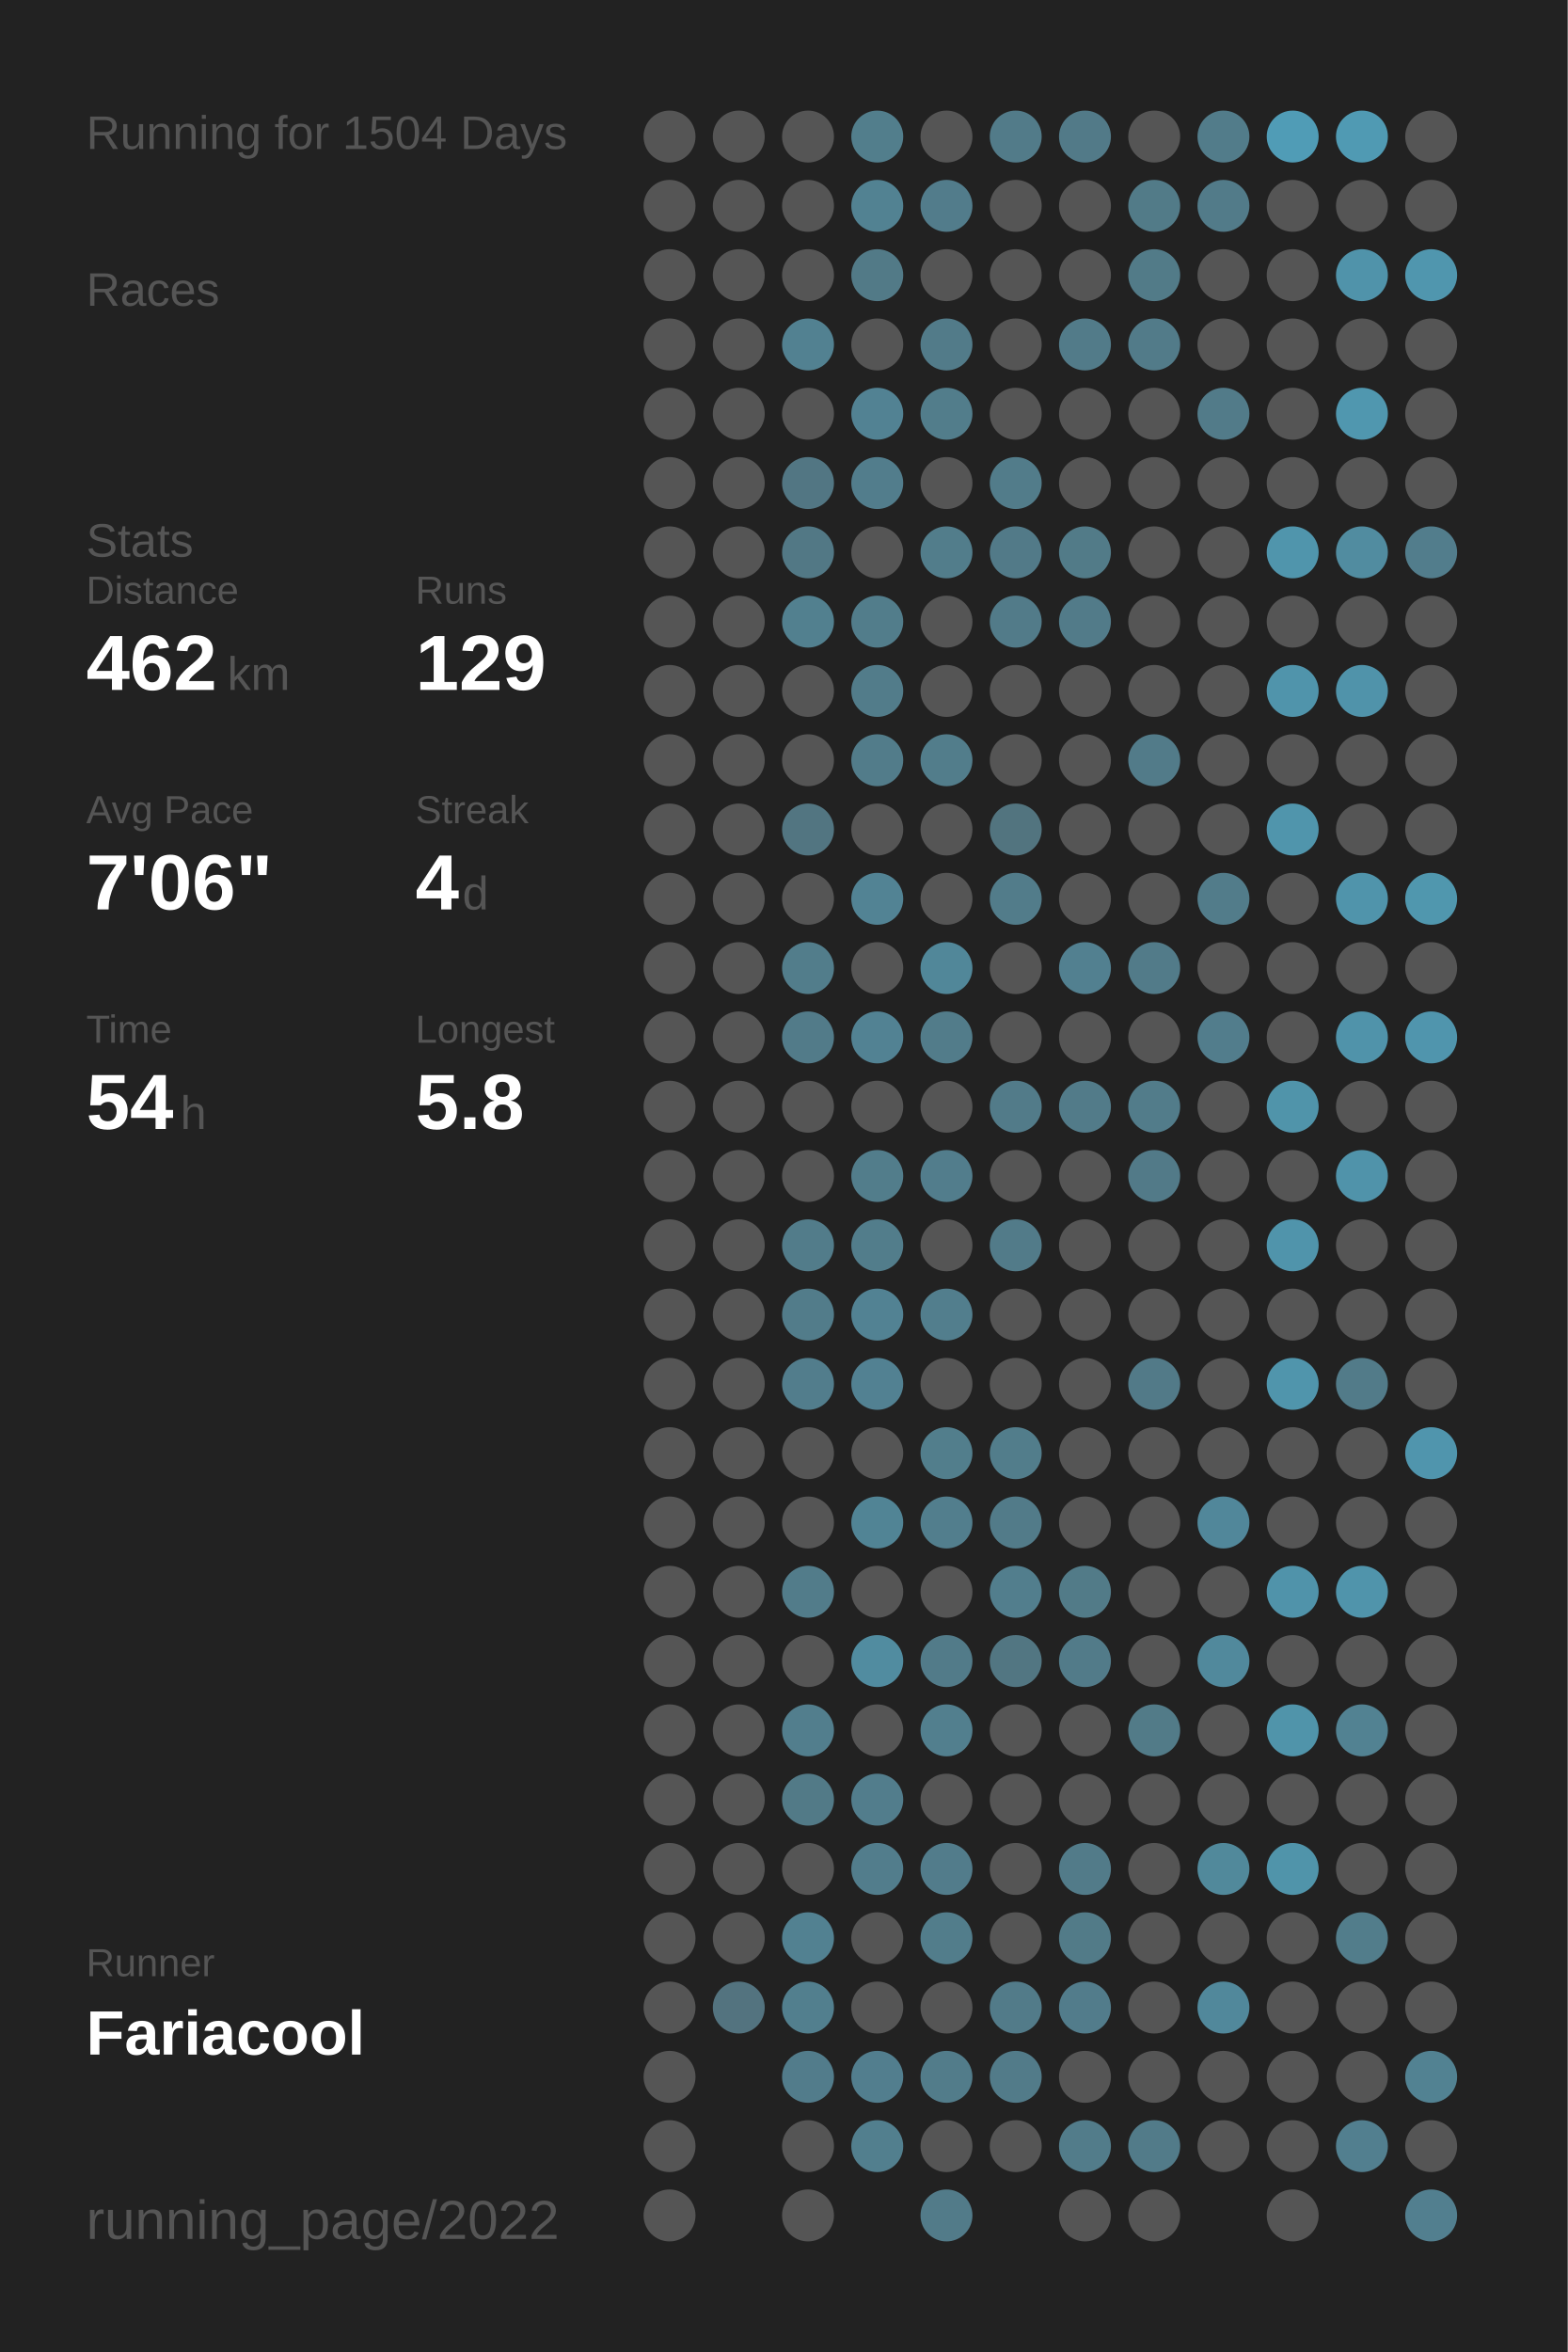
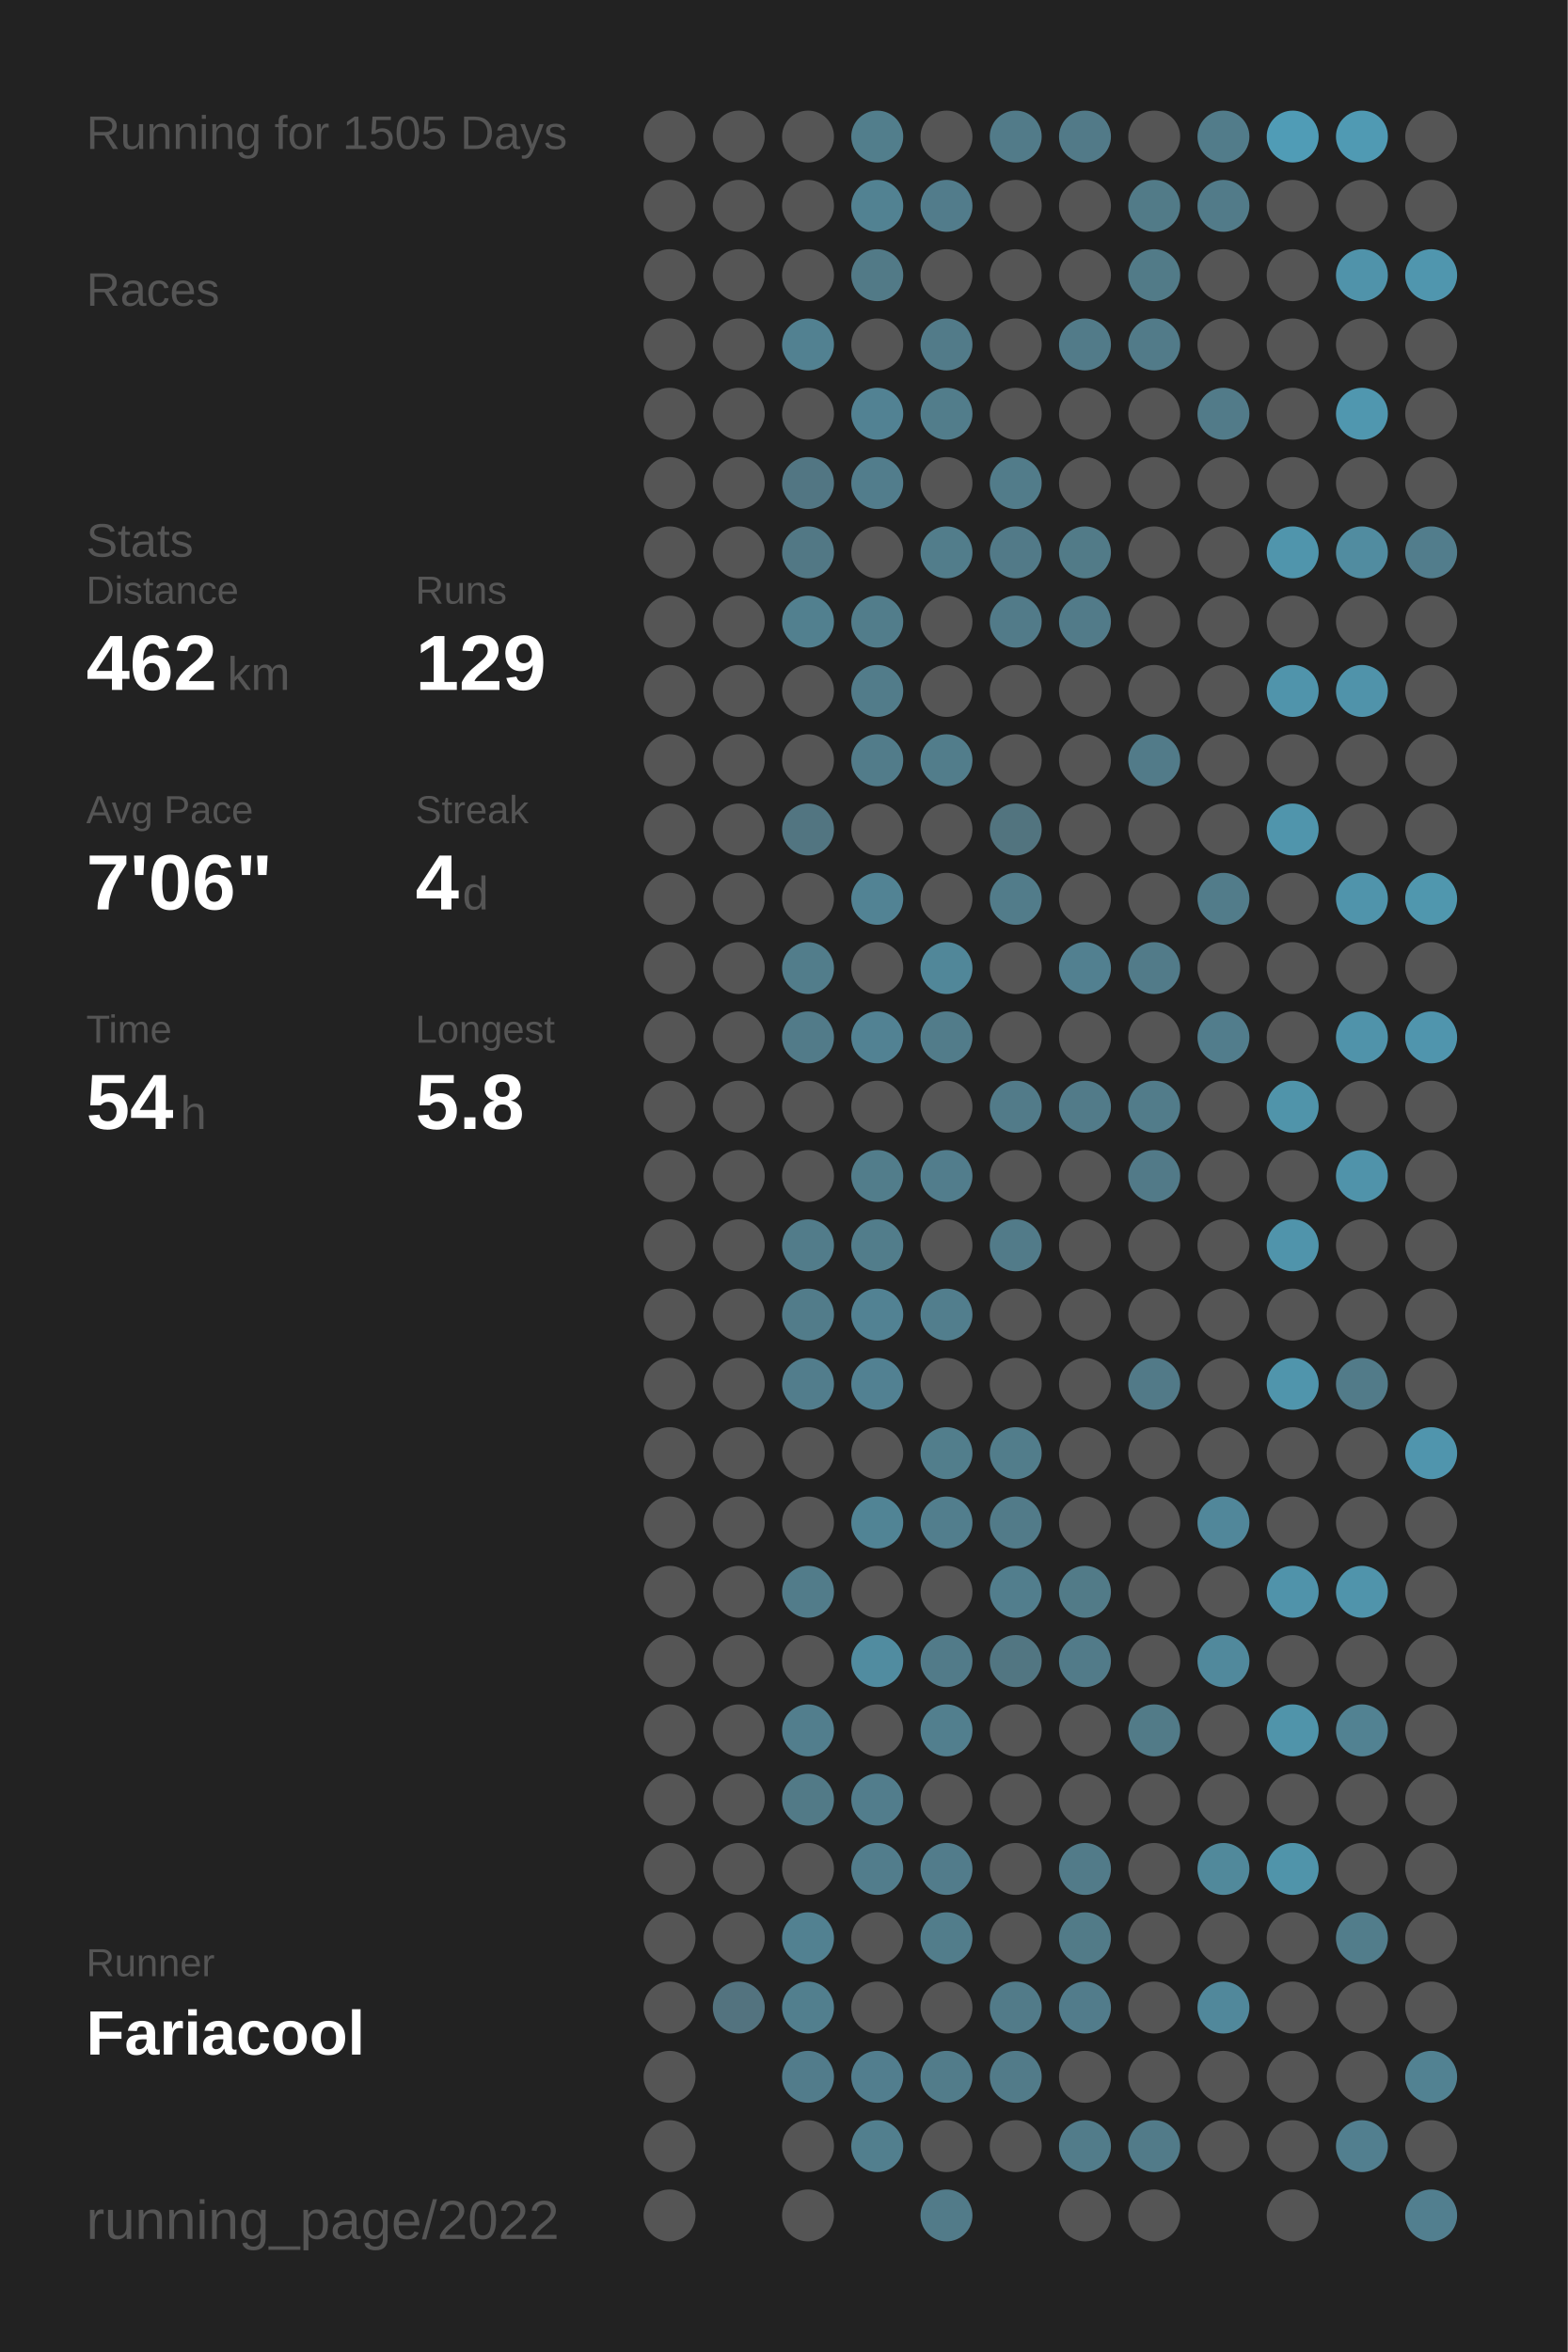
<svg xmlns="http://www.w3.org/2000/svg" baseProfile="full" height="300mm" version="1.1" viewBox="0,0,200,300" width="200mm">
  <defs />
  <rect fill="#222222" height="300" width="200" x="0" y="0" />
-   <text fill="#555555" style="font-size:6px; font-family:Arial;" x="11" y="19">Running for 1504 Days</text>
+   <text fill="#555555" style="font-size:6px; font-family:Arial;" x="11" y="19">Running for 1505 Days</text>
  <text fill="#555555" style="font-size:6px; font-family:Arial;" x="11" y="39">Races</text>
  <text fill="#555555" style="font-size:6px; font-family:Arial;" x="11" y="71">Stats</text>
  <text fill="#555555" style="font-size:5px; font-family:Arial;" x="11" y="77">Distance</text>
  <text fill="#FFFFFF" style="font-size:10px; font-family:Arial; font-weight:bold;" x="11" y="88">462</text>
  <text fill="#555555" style="font-size:6px; font-family:Arial;" x="29" y="88">km</text>
  <text fill="#555555" style="font-size:5px; font-family:Arial;" x="53" y="77">Runs</text>
  <text fill="#FFFFFF" style="font-size:10px; font-family:Arial; font-weight:bold;" x="53" y="88">129</text>
  <text fill="#555555" style="font-size:5px; font-family:Arial;" x="11" y="105">Avg Pace</text>
  <text fill="#FFFFFF" style="font-size:10px; font-family:Arial; font-weight:bold;" x="11" y="116">7'06"</text>
  <text fill="#555555" style="font-size:5px; font-family:Arial;" x="53" y="105">Streak</text>
  <text fill="#FFFFFF" style="font-size:10px; font-family:Arial; font-weight:bold;" x="53" y="116">4</text>
  <text fill="#555555" style="font-size:6px; font-family:Arial;" x="59" y="116">d</text>
  <text fill="#555555" style="font-size:5px; font-family:Arial;" x="11" y="133">Time</text>
  <text fill="#FFFFFF" style="font-size:10px; font-family:Arial; font-weight:bold;" x="11" y="144">54</text>
  <text fill="#555555" style="font-size:6px; font-family:Arial;" x="23" y="144">h</text>
  <text fill="#555555" style="font-size:5px; font-family:Arial;" x="53" y="133">Longest</text>
  <text fill="#FFFFFF" style="font-size:10px; font-family:Arial; font-weight:bold;" x="53" y="144">5.8</text>
  <text fill="#555555" style="font-size:5px; font-family:Arial;" x="11" y="252.065">Runner</text>
  <text fill="#FFFFFF" style="font-size:8px; font-family:Arial; font-weight:bold;" x="11" y="262.065">Fariacool</text>
  <text fill="#555555" style="font-size:7px; font-family:Arial;" x="11" y="285.581">running_page/2022</text>
  <circle cx="85.417" cy="17.419" fill="#555555" r="3.312" />
  <circle cx="85.417" cy="26.258" fill="#555555" r="3.312" />
  <circle cx="85.417" cy="35.097" fill="#555555" r="3.312" />
  <circle cx="85.417" cy="43.935" fill="#555555" r="3.312" />
  <circle cx="85.417" cy="52.774" fill="#555555" r="3.312" />
  <circle cx="85.417" cy="61.613" fill="#555555" r="3.312" />
  <circle cx="85.417" cy="70.452" fill="#555555" r="3.312" />
  <circle cx="85.417" cy="79.29" fill="#555555" r="3.312" />
  <circle cx="85.417" cy="88.129" fill="#555555" r="3.312" />
  <circle cx="85.417" cy="96.968" fill="#555555" r="3.312" />
  <circle cx="85.417" cy="105.806" fill="#555555" r="3.312" />
  <circle cx="85.417" cy="114.645" fill="#555555" r="3.312" />
  <circle cx="85.417" cy="123.484" fill="#555555" r="3.312" />
  <circle cx="85.417" cy="132.323" fill="#555555" r="3.312" />
  <circle cx="85.417" cy="141.161" fill="#555555" r="3.312" />
  <circle cx="85.417" cy="150" fill="#555555" r="3.312" />
  <circle cx="85.417" cy="158.839" fill="#555555" r="3.312" />
  <circle cx="85.417" cy="167.677" fill="#555555" r="3.312" />
  <circle cx="85.417" cy="176.516" fill="#555555" r="3.312" />
  <circle cx="85.417" cy="185.355" fill="#555555" r="3.312" />
  <circle cx="85.417" cy="194.194" fill="#555555" r="3.312" />
  <circle cx="85.417" cy="203.032" fill="#555555" r="3.312" />
  <circle cx="85.417" cy="211.871" fill="#555555" r="3.312" />
  <circle cx="85.417" cy="220.71" fill="#555555" r="3.312" />
  <circle cx="85.417" cy="229.548" fill="#555555" r="3.312" />
  <circle cx="85.417" cy="238.387" fill="#555555" r="3.312" />
  <circle cx="85.417" cy="247.226" fill="#555555" r="3.312" />
  <circle cx="85.417" cy="256.065" fill="#555555" r="3.312" />
  <circle cx="85.417" cy="264.903" fill="#555555" r="3.312" />
  <circle cx="85.417" cy="273.742" fill="#555555" r="3.312" />
  <circle cx="85.417" cy="282.581" fill="#555555" r="3.312" />
  <circle cx="94.25" cy="17.419" fill="#555555" r="3.312" />
  <circle cx="94.25" cy="26.258" fill="#555555" r="3.312" />
  <circle cx="94.25" cy="35.097" fill="#555555" r="3.312" />
  <circle cx="94.25" cy="43.935" fill="#555555" r="3.312" />
  <circle cx="94.25" cy="52.774" fill="#555555" r="3.312" />
  <circle cx="94.25" cy="61.613" fill="#555555" r="3.312" />
  <circle cx="94.25" cy="70.452" fill="#555555" r="3.312" />
  <circle cx="94.25" cy="79.29" fill="#555555" r="3.312" />
  <circle cx="94.25" cy="88.129" fill="#555555" r="3.312" />
  <circle cx="94.25" cy="96.968" fill="#555555" r="3.312" />
  <circle cx="94.25" cy="105.806" fill="#555555" r="3.312" />
  <circle cx="94.25" cy="114.645" fill="#555555" r="3.312" />
  <circle cx="94.25" cy="123.484" fill="#555555" r="3.312" />
  <circle cx="94.25" cy="132.323" fill="#555555" r="3.312" />
  <circle cx="94.25" cy="141.161" fill="#555555" r="3.312" />
  <circle cx="94.25" cy="150" fill="#555555" r="3.312" />
  <circle cx="94.25" cy="158.839" fill="#555555" r="3.312" />
  <circle cx="94.25" cy="167.677" fill="#555555" r="3.312" />
  <circle cx="94.25" cy="176.516" fill="#555555" r="3.312" />
  <circle cx="94.25" cy="185.355" fill="#555555" r="3.312" />
  <circle cx="94.25" cy="194.194" fill="#555555" r="3.312" />
  <circle cx="94.25" cy="203.032" fill="#555555" r="3.312" />
  <circle cx="94.25" cy="211.871" fill="#555555" r="3.312" />
  <circle cx="94.25" cy="220.71" fill="#555555" r="3.312" />
  <circle cx="94.25" cy="229.548" fill="#555555" r="3.312" />
  <circle cx="94.25" cy="238.387" fill="#555555" r="3.312" />
  <circle cx="94.25" cy="247.226" fill="#555555" r="3.312" />
  <circle cx="94.25" cy="256.065" fill="#53737f" r="3.312" />
  <circle cx="103.083" cy="17.419" fill="#555555" r="3.312" />
  <circle cx="103.083" cy="26.258" fill="#555555" r="3.312" />
  <circle cx="103.083" cy="35.097" fill="#555555" r="3.312" />
  <circle cx="103.083" cy="43.935" fill="#528191" r="3.312" />
  <circle cx="103.083" cy="52.774" fill="#555555" r="3.312" />
  <circle cx="103.083" cy="61.613" fill="#527683" r="3.312" />
  <circle cx="103.083" cy="70.452" fill="#527885" r="3.312" />
  <circle cx="103.083" cy="79.29" fill="#52808f" r="3.312" />
  <circle cx="103.083" cy="88.129" fill="#555555" r="3.312" />
  <circle cx="103.083" cy="96.968" fill="#555555" r="3.312" />
  <circle cx="103.083" cy="105.806" fill="#527581" r="3.312" />
  <circle cx="103.083" cy="114.645" fill="#555555" r="3.312" />
  <circle cx="103.083" cy="123.484" fill="#527d8b" r="3.312" />
  <circle cx="103.083" cy="132.323" fill="#527b89" r="3.312" />
  <circle cx="103.083" cy="141.161" fill="#555555" r="3.312" />
  <circle cx="103.083" cy="150" fill="#555555" r="3.312" />
  <circle cx="103.083" cy="158.839" fill="#527c8a" r="3.312" />
  <circle cx="103.083" cy="167.677" fill="#527c8a" r="3.312" />
  <circle cx="103.083" cy="176.516" fill="#527d8c" r="3.312" />
  <circle cx="103.083" cy="185.355" fill="#555555" r="3.312" />
  <circle cx="103.083" cy="194.194" fill="#555555" r="3.312" />
  <circle cx="103.083" cy="203.032" fill="#527c8a" r="3.312" />
  <circle cx="103.083" cy="211.871" fill="#555555" r="3.312" />
  <circle cx="103.083" cy="220.71" fill="#527e8d" r="3.312" />
  <circle cx="103.083" cy="229.548" fill="#527a87" r="3.312" />
  <circle cx="103.083" cy="238.387" fill="#555555" r="3.312" />
  <circle cx="103.083" cy="247.226" fill="#528191" r="3.312" />
  <circle cx="103.083" cy="256.065" fill="#527f8e" r="3.312" />
  <circle cx="103.083" cy="264.903" fill="#527c8b" r="3.312" />
  <circle cx="103.083" cy="273.742" fill="#555555" r="3.312" />
  <circle cx="103.083" cy="282.581" fill="#555555" r="3.312" />
  <circle cx="111.917" cy="17.419" fill="#527e8c" r="3.312" />
  <circle cx="111.917" cy="26.258" fill="#528292" r="3.312" />
  <circle cx="111.917" cy="35.097" fill="#527a87" r="3.312" />
  <circle cx="111.917" cy="43.935" fill="#555555" r="3.312" />
  <circle cx="111.917" cy="52.774" fill="#528293" r="3.312" />
  <circle cx="111.917" cy="61.613" fill="#527d8c" r="3.312" />
  <circle cx="111.917" cy="70.452" fill="#555555" r="3.312" />
  <circle cx="111.917" cy="79.29" fill="#527d8b" r="3.312" />
  <circle cx="111.917" cy="88.129" fill="#527c8a" r="3.312" />
  <circle cx="111.917" cy="96.968" fill="#527c8a" r="3.312" />
  <circle cx="111.917" cy="105.806" fill="#555555" r="3.312" />
  <circle cx="111.917" cy="114.645" fill="#528394" r="3.312" />
  <circle cx="111.917" cy="123.484" fill="#555555" r="3.312" />
  <circle cx="111.917" cy="132.323" fill="#528293" r="3.312" />
  <circle cx="111.917" cy="141.161" fill="#555555" r="3.312" />
  <circle cx="111.917" cy="150" fill="#527d8b" r="3.312" />
  <circle cx="111.917" cy="158.839" fill="#527d8b" r="3.312" />
  <circle cx="111.917" cy="167.677" fill="#528293" r="3.312" />
  <circle cx="111.917" cy="176.516" fill="#528192" r="3.312" />
  <circle cx="111.917" cy="185.355" fill="#555555" r="3.312" />
  <circle cx="111.917" cy="194.194" fill="#518495" r="3.312" />
  <circle cx="111.917" cy="203.032" fill="#555555" r="3.312" />
  <circle cx="111.917" cy="211.871" fill="#518ca0" r="3.312" />
  <circle cx="111.917" cy="220.71" fill="#555555" r="3.312" />
  <circle cx="111.917" cy="229.548" fill="#527d8c" r="3.312" />
  <circle cx="111.917" cy="238.387" fill="#527d8c" r="3.312" />
  <circle cx="111.917" cy="247.226" fill="#555555" r="3.312" />
  <circle cx="111.917" cy="256.065" fill="#555555" r="3.312" />
  <circle cx="111.917" cy="264.903" fill="#527e8e" r="3.312" />
  <circle cx="111.917" cy="273.742" fill="#527f8e" r="3.312" />
  <circle cx="120.75" cy="17.419" fill="#555555" r="3.312" />
  <circle cx="120.75" cy="26.258" fill="#527c8b" r="3.312" />
  <circle cx="120.75" cy="35.097" fill="#555555" r="3.312" />
  <circle cx="120.75" cy="43.935" fill="#527b89" r="3.312" />
  <circle cx="120.75" cy="52.774" fill="#527d8b" r="3.312" />
  <circle cx="120.75" cy="61.613" fill="#555555" r="3.312" />
  <circle cx="120.75" cy="70.452" fill="#527d8b" r="3.312" />
  <circle cx="120.75" cy="79.29" fill="#555555" r="3.312" />
  <circle cx="120.75" cy="88.129" fill="#555555" r="3.312" />
  <circle cx="120.75" cy="96.968" fill="#527d8b" r="3.312" />
  <circle cx="120.75" cy="105.806" fill="#555555" r="3.312" />
  <circle cx="120.75" cy="114.645" fill="#555555" r="3.312" />
  <circle cx="120.75" cy="123.484" fill="#518799" r="3.312" />
  <circle cx="120.75" cy="132.323" fill="#527c8a" r="3.312" />
  <circle cx="120.75" cy="141.161" fill="#555555" r="3.312" />
  <circle cx="120.75" cy="150" fill="#527d8c" r="3.312" />
  <circle cx="120.75" cy="158.839" fill="#555555" r="3.312" />
  <circle cx="120.75" cy="167.677" fill="#527e8d" r="3.312" />
  <circle cx="120.75" cy="176.516" fill="#555555" r="3.312" />
  <circle cx="120.75" cy="185.355" fill="#527e8c" r="3.312" />
  <circle cx="120.75" cy="194.194" fill="#527e8d" r="3.312" />
  <circle cx="120.75" cy="203.032" fill="#555555" r="3.312" />
  <circle cx="120.75" cy="211.871" fill="#527b89" r="3.312" />
  <circle cx="120.75" cy="220.71" fill="#527f8e" r="3.312" />
  <circle cx="120.75" cy="229.548" fill="#555555" r="3.312" />
  <circle cx="120.75" cy="238.387" fill="#527c8b" r="3.312" />
  <circle cx="120.75" cy="247.226" fill="#527d8b" r="3.312" />
  <circle cx="120.75" cy="256.065" fill="#555555" r="3.312" />
  <circle cx="120.75" cy="264.903" fill="#527c8a" r="3.312" />
  <circle cx="120.75" cy="273.742" fill="#555555" r="3.312" />
  <circle cx="120.75" cy="282.581" fill="#527b89" r="3.312" />
  <circle cx="129.583" cy="17.419" fill="#527b89" r="3.312" />
  <circle cx="129.583" cy="26.258" fill="#555555" r="3.312" />
  <circle cx="129.583" cy="35.097" fill="#555555" r="3.312" />
  <circle cx="129.583" cy="43.935" fill="#555555" r="3.312" />
  <circle cx="129.583" cy="52.774" fill="#555555" r="3.312" />
  <circle cx="129.583" cy="61.613" fill="#527c8a" r="3.312" />
  <circle cx="129.583" cy="70.452" fill="#527a88" r="3.312" />
  <circle cx="129.583" cy="79.29" fill="#527b89" r="3.312" />
  <circle cx="129.583" cy="88.129" fill="#555555" r="3.312" />
  <circle cx="129.583" cy="96.968" fill="#555555" r="3.312" />
  <circle cx="129.583" cy="105.806" fill="#52747f" r="3.312" />
  <circle cx="129.583" cy="114.645" fill="#527c8a" r="3.312" />
  <circle cx="129.583" cy="123.484" fill="#555555" r="3.312" />
  <circle cx="129.583" cy="132.323" fill="#555555" r="3.312" />
  <circle cx="129.583" cy="141.161" fill="#527b89" r="3.312" />
  <circle cx="129.583" cy="150" fill="#555555" r="3.312" />
  <circle cx="129.583" cy="158.839" fill="#527b89" r="3.312" />
  <circle cx="129.583" cy="167.677" fill="#555555" r="3.312" />
  <circle cx="129.583" cy="176.516" fill="#555555" r="3.312" />
  <circle cx="129.583" cy="185.355" fill="#527d8b" r="3.312" />
  <circle cx="129.583" cy="194.194" fill="#527b89" r="3.312" />
  <circle cx="129.583" cy="203.032" fill="#527e8d" r="3.312" />
  <circle cx="129.583" cy="211.871" fill="#527682" r="3.312" />
  <circle cx="129.583" cy="220.71" fill="#555555" r="3.312" />
  <circle cx="129.583" cy="229.548" fill="#555555" r="3.312" />
  <circle cx="129.583" cy="238.387" fill="#555555" r="3.312" />
  <circle cx="129.583" cy="247.226" fill="#555555" r="3.312" />
  <circle cx="129.583" cy="256.065" fill="#527b89" r="3.312" />
  <circle cx="129.583" cy="264.903" fill="#527b89" r="3.312" />
  <circle cx="129.583" cy="273.742" fill="#555555" r="3.312" />
  <circle cx="138.417" cy="17.419" fill="#527a88" r="3.312" />
  <circle cx="138.417" cy="26.258" fill="#555555" r="3.312" />
  <circle cx="138.417" cy="35.097" fill="#555555" r="3.312" />
  <circle cx="138.417" cy="43.935" fill="#527b89" r="3.312" />
  <circle cx="138.417" cy="52.774" fill="#555555" r="3.312" />
  <circle cx="138.417" cy="61.613" fill="#555555" r="3.312" />
  <circle cx="138.417" cy="70.452" fill="#527b88" r="3.312" />
  <circle cx="138.417" cy="79.29" fill="#527b89" r="3.312" />
  <circle cx="138.417" cy="88.129" fill="#555555" r="3.312" />
  <circle cx="138.417" cy="96.968" fill="#555555" r="3.312" />
  <circle cx="138.417" cy="105.806" fill="#555555" r="3.312" />
  <circle cx="138.417" cy="114.645" fill="#555555" r="3.312" />
  <circle cx="138.417" cy="123.484" fill="#528090" r="3.312" />
  <circle cx="138.417" cy="132.323" fill="#555555" r="3.312" />
  <circle cx="138.417" cy="141.161" fill="#527b89" r="3.312" />
  <circle cx="138.417" cy="150" fill="#555555" r="3.312" />
  <circle cx="138.417" cy="158.839" fill="#555555" r="3.312" />
  <circle cx="138.417" cy="167.677" fill="#555555" r="3.312" />
  <circle cx="138.417" cy="176.516" fill="#555555" r="3.312" />
  <circle cx="138.417" cy="185.355" fill="#555555" r="3.312" />
  <circle cx="138.417" cy="194.194" fill="#555555" r="3.312" />
  <circle cx="138.417" cy="203.032" fill="#527b88" r="3.312" />
  <circle cx="138.417" cy="211.871" fill="#527b89" r="3.312" />
  <circle cx="138.417" cy="220.71" fill="#555555" r="3.312" />
  <circle cx="138.417" cy="229.548" fill="#555555" r="3.312" />
  <circle cx="138.417" cy="238.387" fill="#527b89" r="3.312" />
  <circle cx="138.417" cy="247.226" fill="#527b88" r="3.312" />
  <circle cx="138.417" cy="256.065" fill="#527c8b" r="3.312" />
  <circle cx="138.417" cy="264.903" fill="#555555" r="3.312" />
  <circle cx="138.417" cy="273.742" fill="#527c8a" r="3.312" />
  <circle cx="138.417" cy="282.581" fill="#555555" r="3.312" />
  <circle cx="147.25" cy="17.419" fill="#555555" r="3.312" />
  <circle cx="147.25" cy="26.258" fill="#527b88" r="3.312" />
  <circle cx="147.25" cy="35.097" fill="#527b88" r="3.312" />
  <circle cx="147.25" cy="43.935" fill="#527b89" r="3.312" />
  <circle cx="147.25" cy="52.774" fill="#555555" r="3.312" />
  <circle cx="147.25" cy="61.613" fill="#555555" r="3.312" />
  <circle cx="147.25" cy="70.452" fill="#555555" r="3.312" />
  <circle cx="147.25" cy="79.29" fill="#555555" r="3.312" />
  <circle cx="147.25" cy="88.129" fill="#555555" r="3.312" />
  <circle cx="147.25" cy="96.968" fill="#527b89" r="3.312" />
  <circle cx="147.25" cy="105.806" fill="#555555" r="3.312" />
  <circle cx="147.25" cy="114.645" fill="#555555" r="3.312" />
  <circle cx="147.25" cy="123.484" fill="#527b89" r="3.312" />
  <circle cx="147.25" cy="132.323" fill="#555555" r="3.312" />
  <circle cx="147.25" cy="141.161" fill="#527c8a" r="3.312" />
  <circle cx="147.25" cy="150" fill="#527a88" r="3.312" />
  <circle cx="147.25" cy="158.839" fill="#555555" r="3.312" />
  <circle cx="147.25" cy="167.677" fill="#555555" r="3.312" />
  <circle cx="147.25" cy="176.516" fill="#527a88" r="3.312" />
  <circle cx="147.25" cy="185.355" fill="#555555" r="3.312" />
  <circle cx="147.25" cy="194.194" fill="#555555" r="3.312" />
  <circle cx="147.25" cy="203.032" fill="#555555" r="3.312" />
  <circle cx="147.25" cy="211.871" fill="#555555" r="3.312" />
  <circle cx="147.25" cy="220.71" fill="#527b88" r="3.312" />
  <circle cx="147.25" cy="229.548" fill="#555555" r="3.312" />
  <circle cx="147.25" cy="238.387" fill="#555555" r="3.312" />
  <circle cx="147.25" cy="247.226" fill="#555555" r="3.312" />
  <circle cx="147.25" cy="256.065" fill="#555555" r="3.312" />
  <circle cx="147.25" cy="264.903" fill="#555555" r="3.312" />
  <circle cx="147.25" cy="273.742" fill="#527b89" r="3.312" />
  <circle cx="147.25" cy="282.581" fill="#555555" r="3.312" />
  <circle cx="156.083" cy="17.419" fill="#527c8a" r="3.312" />
  <circle cx="156.083" cy="26.258" fill="#527b89" r="3.312" />
  <circle cx="156.083" cy="35.097" fill="#555555" r="3.312" />
  <circle cx="156.083" cy="43.935" fill="#555555" r="3.312" />
  <circle cx="156.083" cy="52.774" fill="#527b89" r="3.312" />
  <circle cx="156.083" cy="61.613" fill="#555555" r="3.312" />
  <circle cx="156.083" cy="70.452" fill="#555555" r="3.312" />
  <circle cx="156.083" cy="79.29" fill="#555555" r="3.312" />
  <circle cx="156.083" cy="88.129" fill="#555555" r="3.312" />
  <circle cx="156.083" cy="96.968" fill="#555555" r="3.312" />
  <circle cx="156.083" cy="105.806" fill="#555555" r="3.312" />
  <circle cx="156.083" cy="114.645" fill="#527c8a" r="3.312" />
  <circle cx="156.083" cy="123.484" fill="#555555" r="3.312" />
  <circle cx="156.083" cy="132.323" fill="#527d8c" r="3.312" />
  <circle cx="156.083" cy="141.161" fill="#555555" r="3.312" />
  <circle cx="156.083" cy="150" fill="#555555" r="3.312" />
  <circle cx="156.083" cy="158.839" fill="#555555" r="3.312" />
  <circle cx="156.083" cy="167.677" fill="#555555" r="3.312" />
  <circle cx="156.083" cy="176.516" fill="#555555" r="3.312" />
  <circle cx="156.083" cy="185.355" fill="#555555" r="3.312" />
  <circle cx="156.083" cy="194.194" fill="#51879a" r="3.312" />
  <circle cx="156.083" cy="203.032" fill="#555555" r="3.312" />
  <circle cx="156.083" cy="211.871" fill="#51899c" r="3.312" />
  <circle cx="156.083" cy="220.71" fill="#555555" r="3.312" />
  <circle cx="156.083" cy="229.548" fill="#555555" r="3.312" />
  <circle cx="156.083" cy="238.387" fill="#51899b" r="3.312" />
  <circle cx="156.083" cy="247.226" fill="#555555" r="3.312" />
  <circle cx="156.083" cy="256.065" fill="#51889b" r="3.312" />
  <circle cx="156.083" cy="264.903" fill="#555555" r="3.312" />
  <circle cx="156.083" cy="273.742" fill="#555555" r="3.312" />
  <circle cx="164.917" cy="17.419" fill="#509cb6" r="3.312" />
  <circle cx="164.917" cy="26.258" fill="#555555" r="3.312" />
  <circle cx="164.917" cy="35.097" fill="#555555" r="3.312" />
  <circle cx="164.917" cy="43.935" fill="#555555" r="3.312" />
  <circle cx="164.917" cy="52.774" fill="#555555" r="3.312" />
  <circle cx="164.917" cy="61.613" fill="#555555" r="3.312" />
  <circle cx="164.917" cy="70.452" fill="#5095ac" r="3.312" />
  <circle cx="164.917" cy="79.29" fill="#555555" r="3.312" />
  <circle cx="164.917" cy="88.129" fill="#5094ab" r="3.312" />
  <circle cx="164.917" cy="96.968" fill="#555555" r="3.312" />
  <circle cx="164.917" cy="105.806" fill="#5095ac" r="3.312" />
  <circle cx="164.917" cy="114.645" fill="#555555" r="3.312" />
  <circle cx="164.917" cy="123.484" fill="#555555" r="3.312" />
  <circle cx="164.917" cy="132.323" fill="#555555" r="3.312" />
  <circle cx="164.917" cy="141.161" fill="#5094aa" r="3.312" />
  <circle cx="164.917" cy="150" fill="#555555" r="3.312" />
  <circle cx="164.917" cy="158.839" fill="#5094ab" r="3.312" />
  <circle cx="164.917" cy="167.677" fill="#555555" r="3.312" />
  <circle cx="164.917" cy="176.516" fill="#5095ac" r="3.312" />
  <circle cx="164.917" cy="185.355" fill="#555555" r="3.312" />
  <circle cx="164.917" cy="194.194" fill="#555555" r="3.312" />
  <circle cx="164.917" cy="203.032" fill="#5093aa" r="3.312" />
  <circle cx="164.917" cy="211.871" fill="#555555" r="3.312" />
  <circle cx="164.917" cy="220.71" fill="#5094aa" r="3.312" />
  <circle cx="164.917" cy="229.548" fill="#555555" r="3.312" />
  <circle cx="164.917" cy="238.387" fill="#5094aa" r="3.312" />
  <circle cx="164.917" cy="247.226" fill="#555555" r="3.312" />
  <circle cx="164.917" cy="256.065" fill="#555555" r="3.312" />
  <circle cx="164.917" cy="264.903" fill="#555555" r="3.312" />
  <circle cx="164.917" cy="273.742" fill="#555555" r="3.312" />
  <circle cx="164.917" cy="282.581" fill="#555555" r="3.312" />
  <circle cx="173.75" cy="17.419" fill="#509ab3" r="3.312" />
  <circle cx="173.75" cy="26.258" fill="#555555" r="3.312" />
  <circle cx="173.75" cy="35.097" fill="#5093aa" r="3.312" />
  <circle cx="173.75" cy="43.935" fill="#555555" r="3.312" />
  <circle cx="173.75" cy="52.774" fill="#5097af" r="3.312" />
  <circle cx="173.75" cy="61.613" fill="#555555" r="3.312" />
  <circle cx="173.75" cy="70.452" fill="#518ca0" r="3.312" />
  <circle cx="173.75" cy="79.29" fill="#555555" r="3.312" />
  <circle cx="173.75" cy="88.129" fill="#5093aa" r="3.312" />
  <circle cx="173.75" cy="96.968" fill="#555555" r="3.312" />
  <circle cx="173.75" cy="105.806" fill="#555555" r="3.312" />
  <circle cx="173.75" cy="114.645" fill="#5094ab" r="3.312" />
  <circle cx="173.75" cy="123.484" fill="#555555" r="3.312" />
  <circle cx="173.75" cy="132.323" fill="#5093aa" r="3.312" />
  <circle cx="173.75" cy="141.161" fill="#555555" r="3.312" />
  <circle cx="173.75" cy="150" fill="#5093aa" r="3.312" />
  <circle cx="173.75" cy="158.839" fill="#555555" r="3.312" />
  <circle cx="173.75" cy="167.677" fill="#555555" r="3.312" />
  <circle cx="173.75" cy="176.516" fill="#527b89" r="3.312" />
  <circle cx="173.75" cy="185.355" fill="#555555" r="3.312" />
  <circle cx="173.75" cy="194.194" fill="#555555" r="3.312" />
  <circle cx="173.75" cy="203.032" fill="#5094ab" r="3.312" />
  <circle cx="173.75" cy="211.871" fill="#555555" r="3.312" />
  <circle cx="173.75" cy="220.71" fill="#528292" r="3.312" />
  <circle cx="173.75" cy="229.548" fill="#555555" r="3.312" />
  <circle cx="173.75" cy="238.387" fill="#555555" r="3.312" />
  <circle cx="173.75" cy="247.226" fill="#527d8b" r="3.312" />
  <circle cx="173.75" cy="256.065" fill="#555555" r="3.312" />
  <circle cx="173.75" cy="264.903" fill="#555555" r="3.312" />
  <circle cx="173.75" cy="273.742" fill="#527f8f" r="3.312" />
  <circle cx="182.583" cy="17.419" fill="#555555" r="3.312" />
  <circle cx="182.583" cy="26.258" fill="#555555" r="3.312" />
  <circle cx="182.583" cy="35.097" fill="#5096ae" r="3.312" />
  <circle cx="182.583" cy="43.935" fill="#555555" r="3.312" />
  <circle cx="182.583" cy="52.774" fill="#555555" r="3.312" />
  <circle cx="182.583" cy="61.613" fill="#555555" r="3.312" />
  <circle cx="182.583" cy="70.452" fill="#527d8c" r="3.312" />
  <circle cx="182.583" cy="79.29" fill="#555555" r="3.312" />
  <circle cx="182.583" cy="88.129" fill="#555555" r="3.312" />
  <circle cx="182.583" cy="96.968" fill="#555555" r="3.312" />
  <circle cx="182.583" cy="105.806" fill="#555555" r="3.312" />
  <circle cx="182.583" cy="114.645" fill="#5097ae" r="3.312" />
  <circle cx="182.583" cy="123.484" fill="#555555" r="3.312" />
  <circle cx="182.583" cy="132.323" fill="#5095ad" r="3.312" />
  <circle cx="182.583" cy="141.161" fill="#555555" r="3.312" />
  <circle cx="182.583" cy="150" fill="#555555" r="3.312" />
  <circle cx="182.583" cy="158.839" fill="#555555" r="3.312" />
  <circle cx="182.583" cy="167.677" fill="#555555" r="3.312" />
  <circle cx="182.583" cy="176.516" fill="#555555" r="3.312" />
  <circle cx="182.583" cy="185.355" fill="#5095ad" r="3.312" />
  <circle cx="182.583" cy="194.194" fill="#555555" r="3.312" />
  <circle cx="182.583" cy="203.032" fill="#555555" r="3.312" />
  <circle cx="182.583" cy="211.871" fill="#555555" r="3.312" />
  <circle cx="182.583" cy="220.71" fill="#555555" r="3.312" />
  <circle cx="182.583" cy="229.548" fill="#555555" r="3.312" />
  <circle cx="182.583" cy="238.387" fill="#555555" r="3.312" />
  <circle cx="182.583" cy="247.226" fill="#555555" r="3.312" />
  <circle cx="182.583" cy="256.065" fill="#555555" r="3.312" />
  <circle cx="182.583" cy="264.903" fill="#528292" r="3.312" />
  <circle cx="182.583" cy="273.742" fill="#555555" r="3.312" />
  <circle cx="182.583" cy="282.581" fill="#527f8f" r="3.312" />
</svg>
